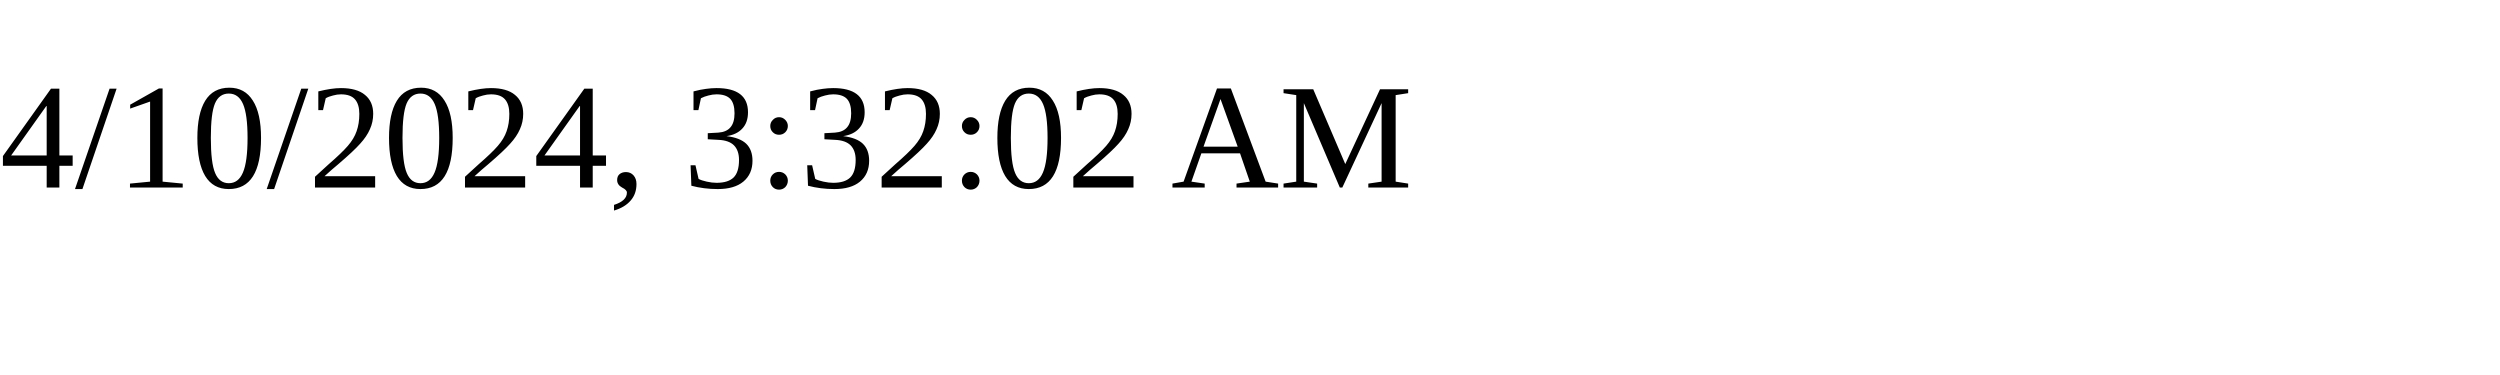
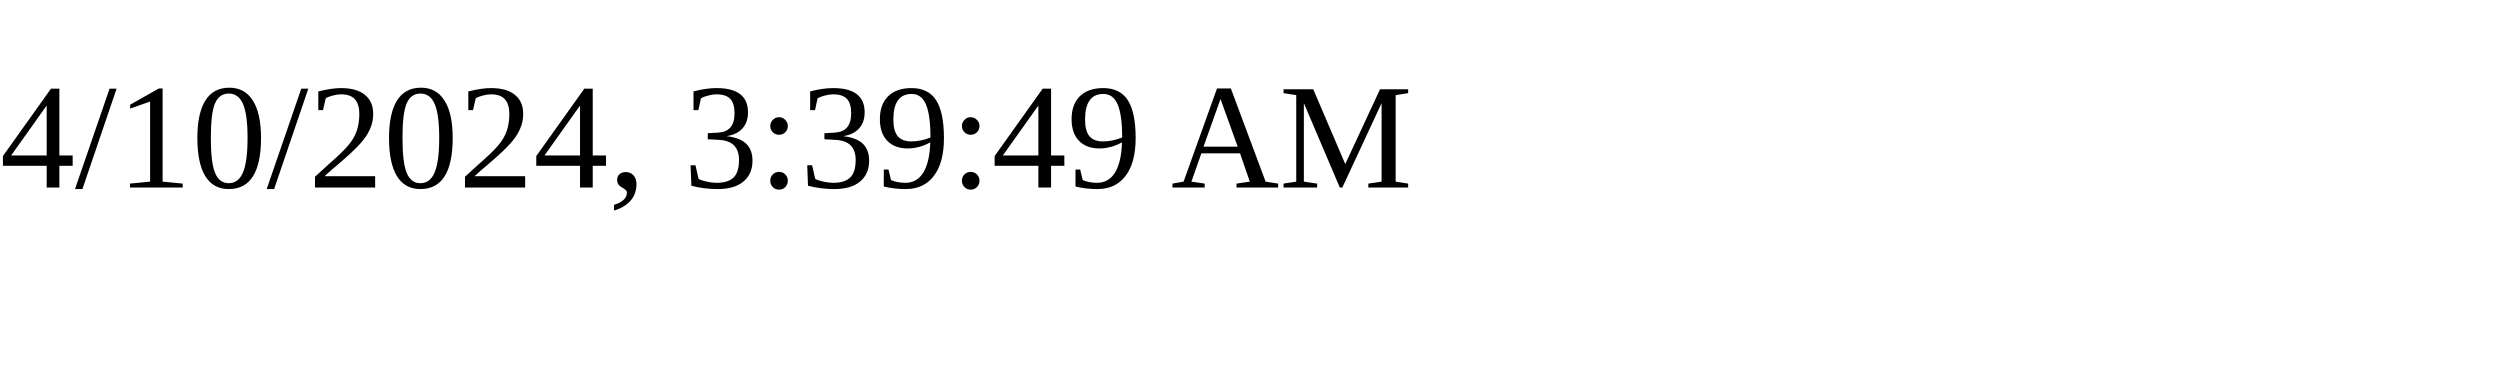
<svg xmlns="http://www.w3.org/2000/svg" height="30" width="200">
-   <text x="0" y="15">4/10/2024, 3:32:02 AM</text>
+   <text x="0" y="15">4/10/2024, 3:39:49 AM</text>
</svg>
